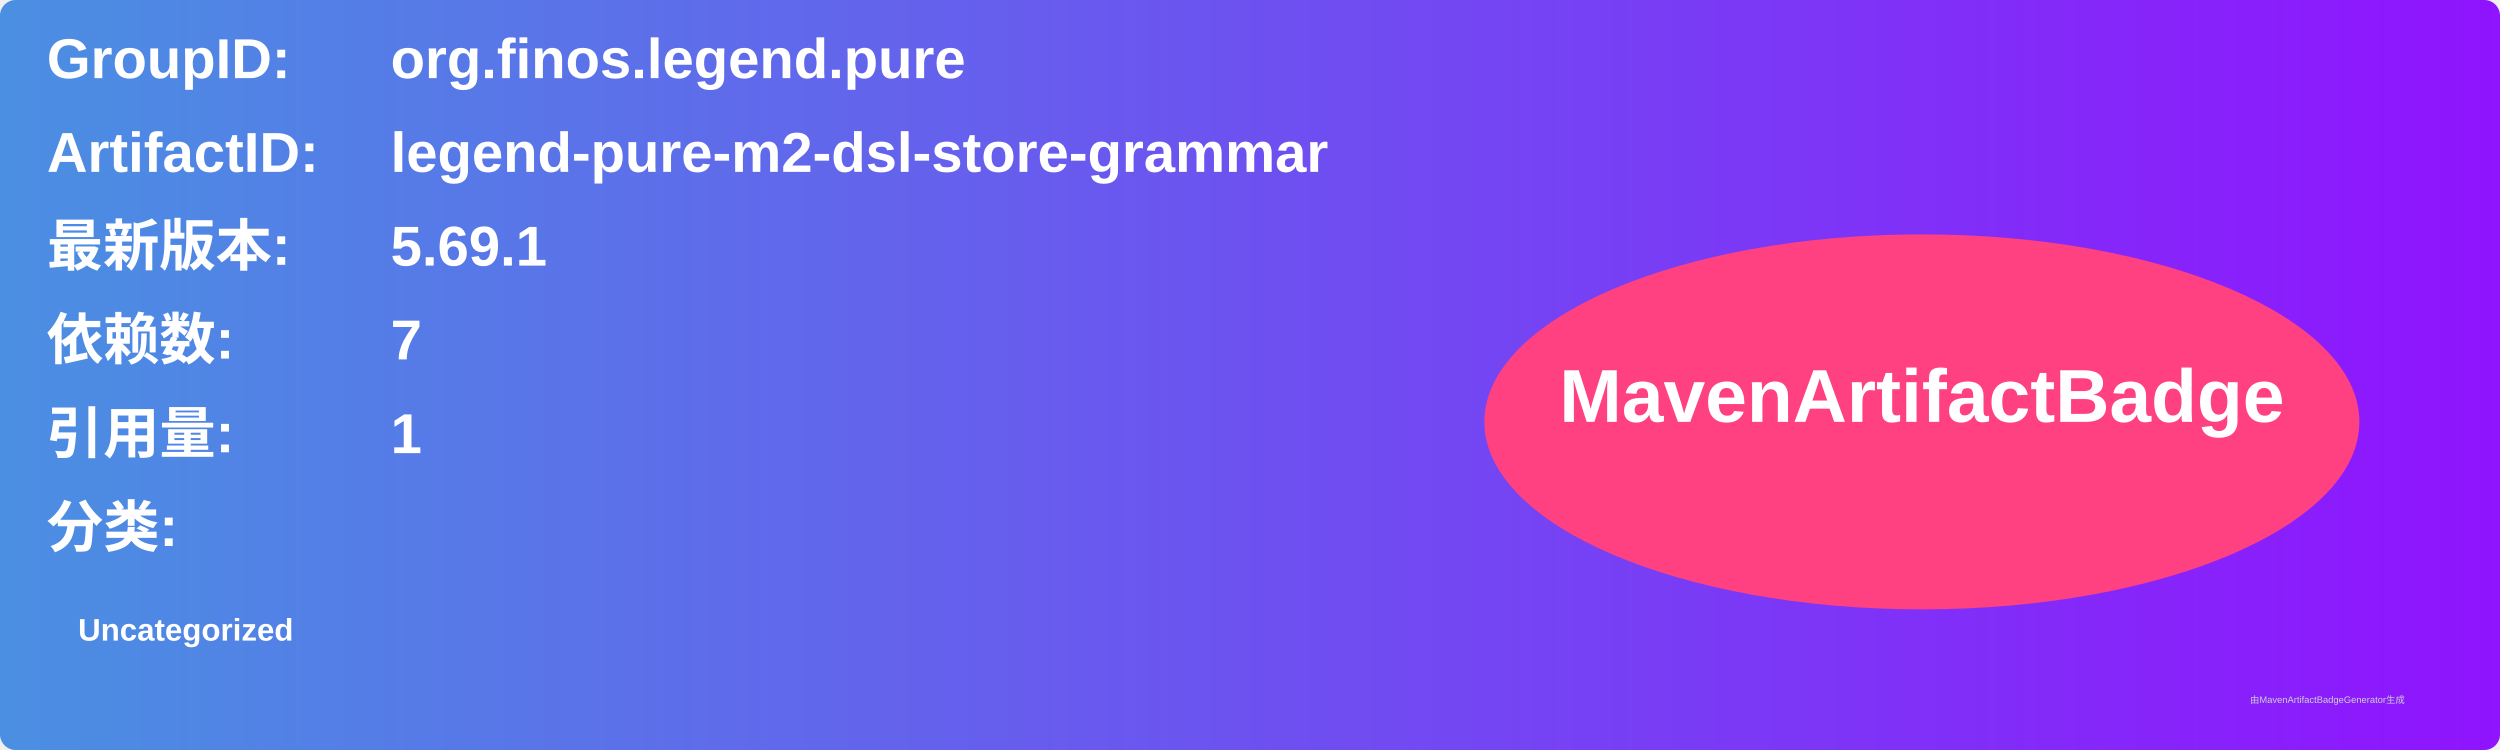
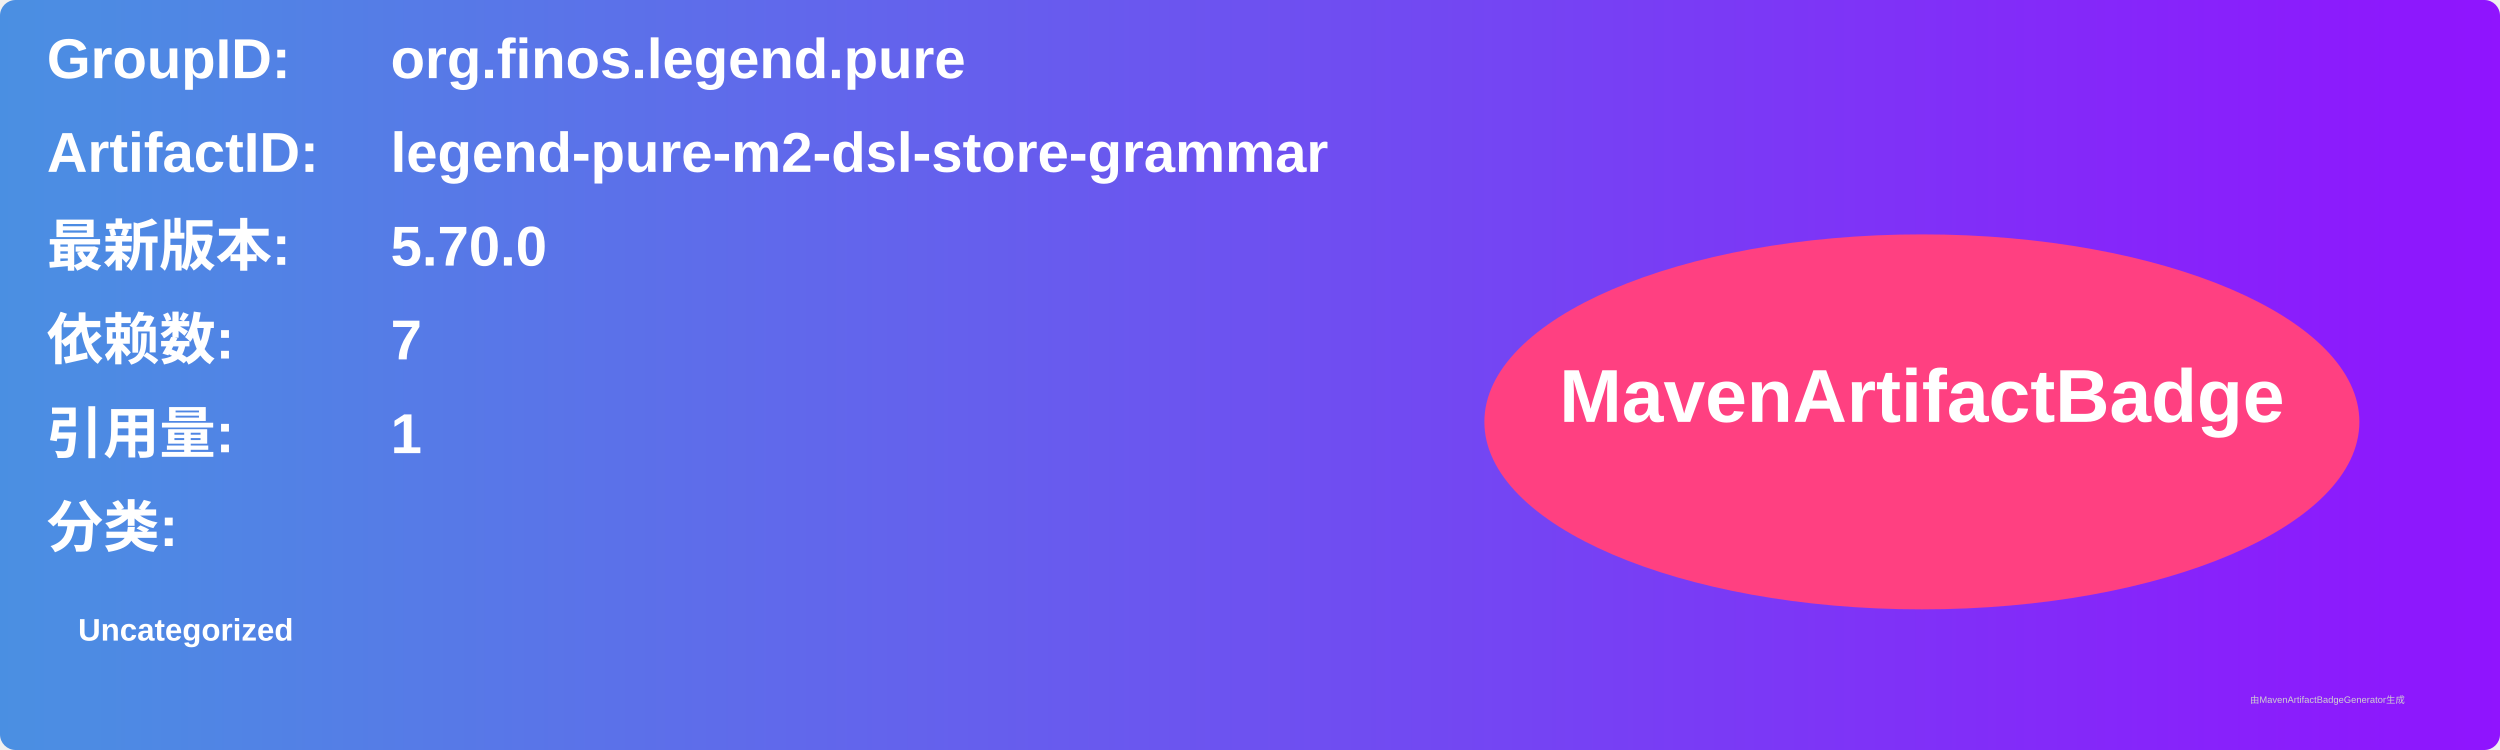
<svg xmlns="http://www.w3.org/2000/svg" width="800" height="240" viewBox="0 0 800 240">
  <linearGradient id="grad" x1="0%" y1="0%" x2="100%" y2="0%">
    <stop offset="0%" stop-color="#4a90e2" />
    <stop offset="100%" stop-color="#9013fe" />
  </linearGradient>
  <rect width="100%" height="100%" rx="5" ry="5" fill="url(#grad)" />
  <g transform="translate(15, 15)">
    <text x="0" y="10" font-family="Arial" font-size="18" fill="white" font-weight="bold" width="260">GroupID:</text>
    <text x="110" y="10" font-family="Arial" font-size="18" fill="white" font-weight="bold" width="460">org.finos.legend.pure</text>
    <text x="0" y="40" font-family="Arial" font-size="18" fill="white" font-weight="bold" width="260">ArtifactID:</text>
    <text x="110" y="40" font-family="Arial" font-size="18" fill="white" font-weight="bold" width="460">legend-pure-m2-dsl-store-grammar</text>
    <text x="0" y="70" font-family="Arial" font-size="18" fill="white" font-weight="bold">最新版本:</text>
    <text x="110" y="70" font-family="Arial" font-size="18" fill="white" font-weight="bold">
-       <tspan font-weight="bold">5.69.1</tspan>
+       <tspan font-weight="bold">5.70.0</tspan>
    </text>
    <text x="0" y="100" font-family="Arial" font-size="18" fill="white" font-weight="bold">依赖数: </text>
    <text x="110" y="100" font-family="Arial" font-size="18" fill="white">
      <tspan font-weight="bold">7</tspan>
    </text>
    <text x="0" y="130" font-family="Arial" font-size="18" fill="white" font-weight="bold">引用量: </text>
    <text x="110" y="130" font-family="Arial" font-size="18" fill="white">
      <tspan font-weight="bold">1</tspan>
    </text>
    <text x="0" y="160" font-family="Arial" font-size="18" fill="white" font-weight="bold">分类:</text>
    <text x="10" y="190" font-family="Arial" font-size="10" fill="white">
      <tspan font-weight="bold">Uncategorized</tspan>
    </text>
    <ellipse cx="600" cy="120" rx="140" ry="60" fill="#ff4081" />
    <text x="600" y="120" text-anchor="middle" font-family="Arial" font-size="24" fill="white" font-weight="bold">MavenArtifactBadge</text>
  </g>
  <text x="720" y="225" font-family="Arial" font-size="3" fill="#d0d0d0">由MavenArtifactBadgeGenerator生成</text>
</svg>
